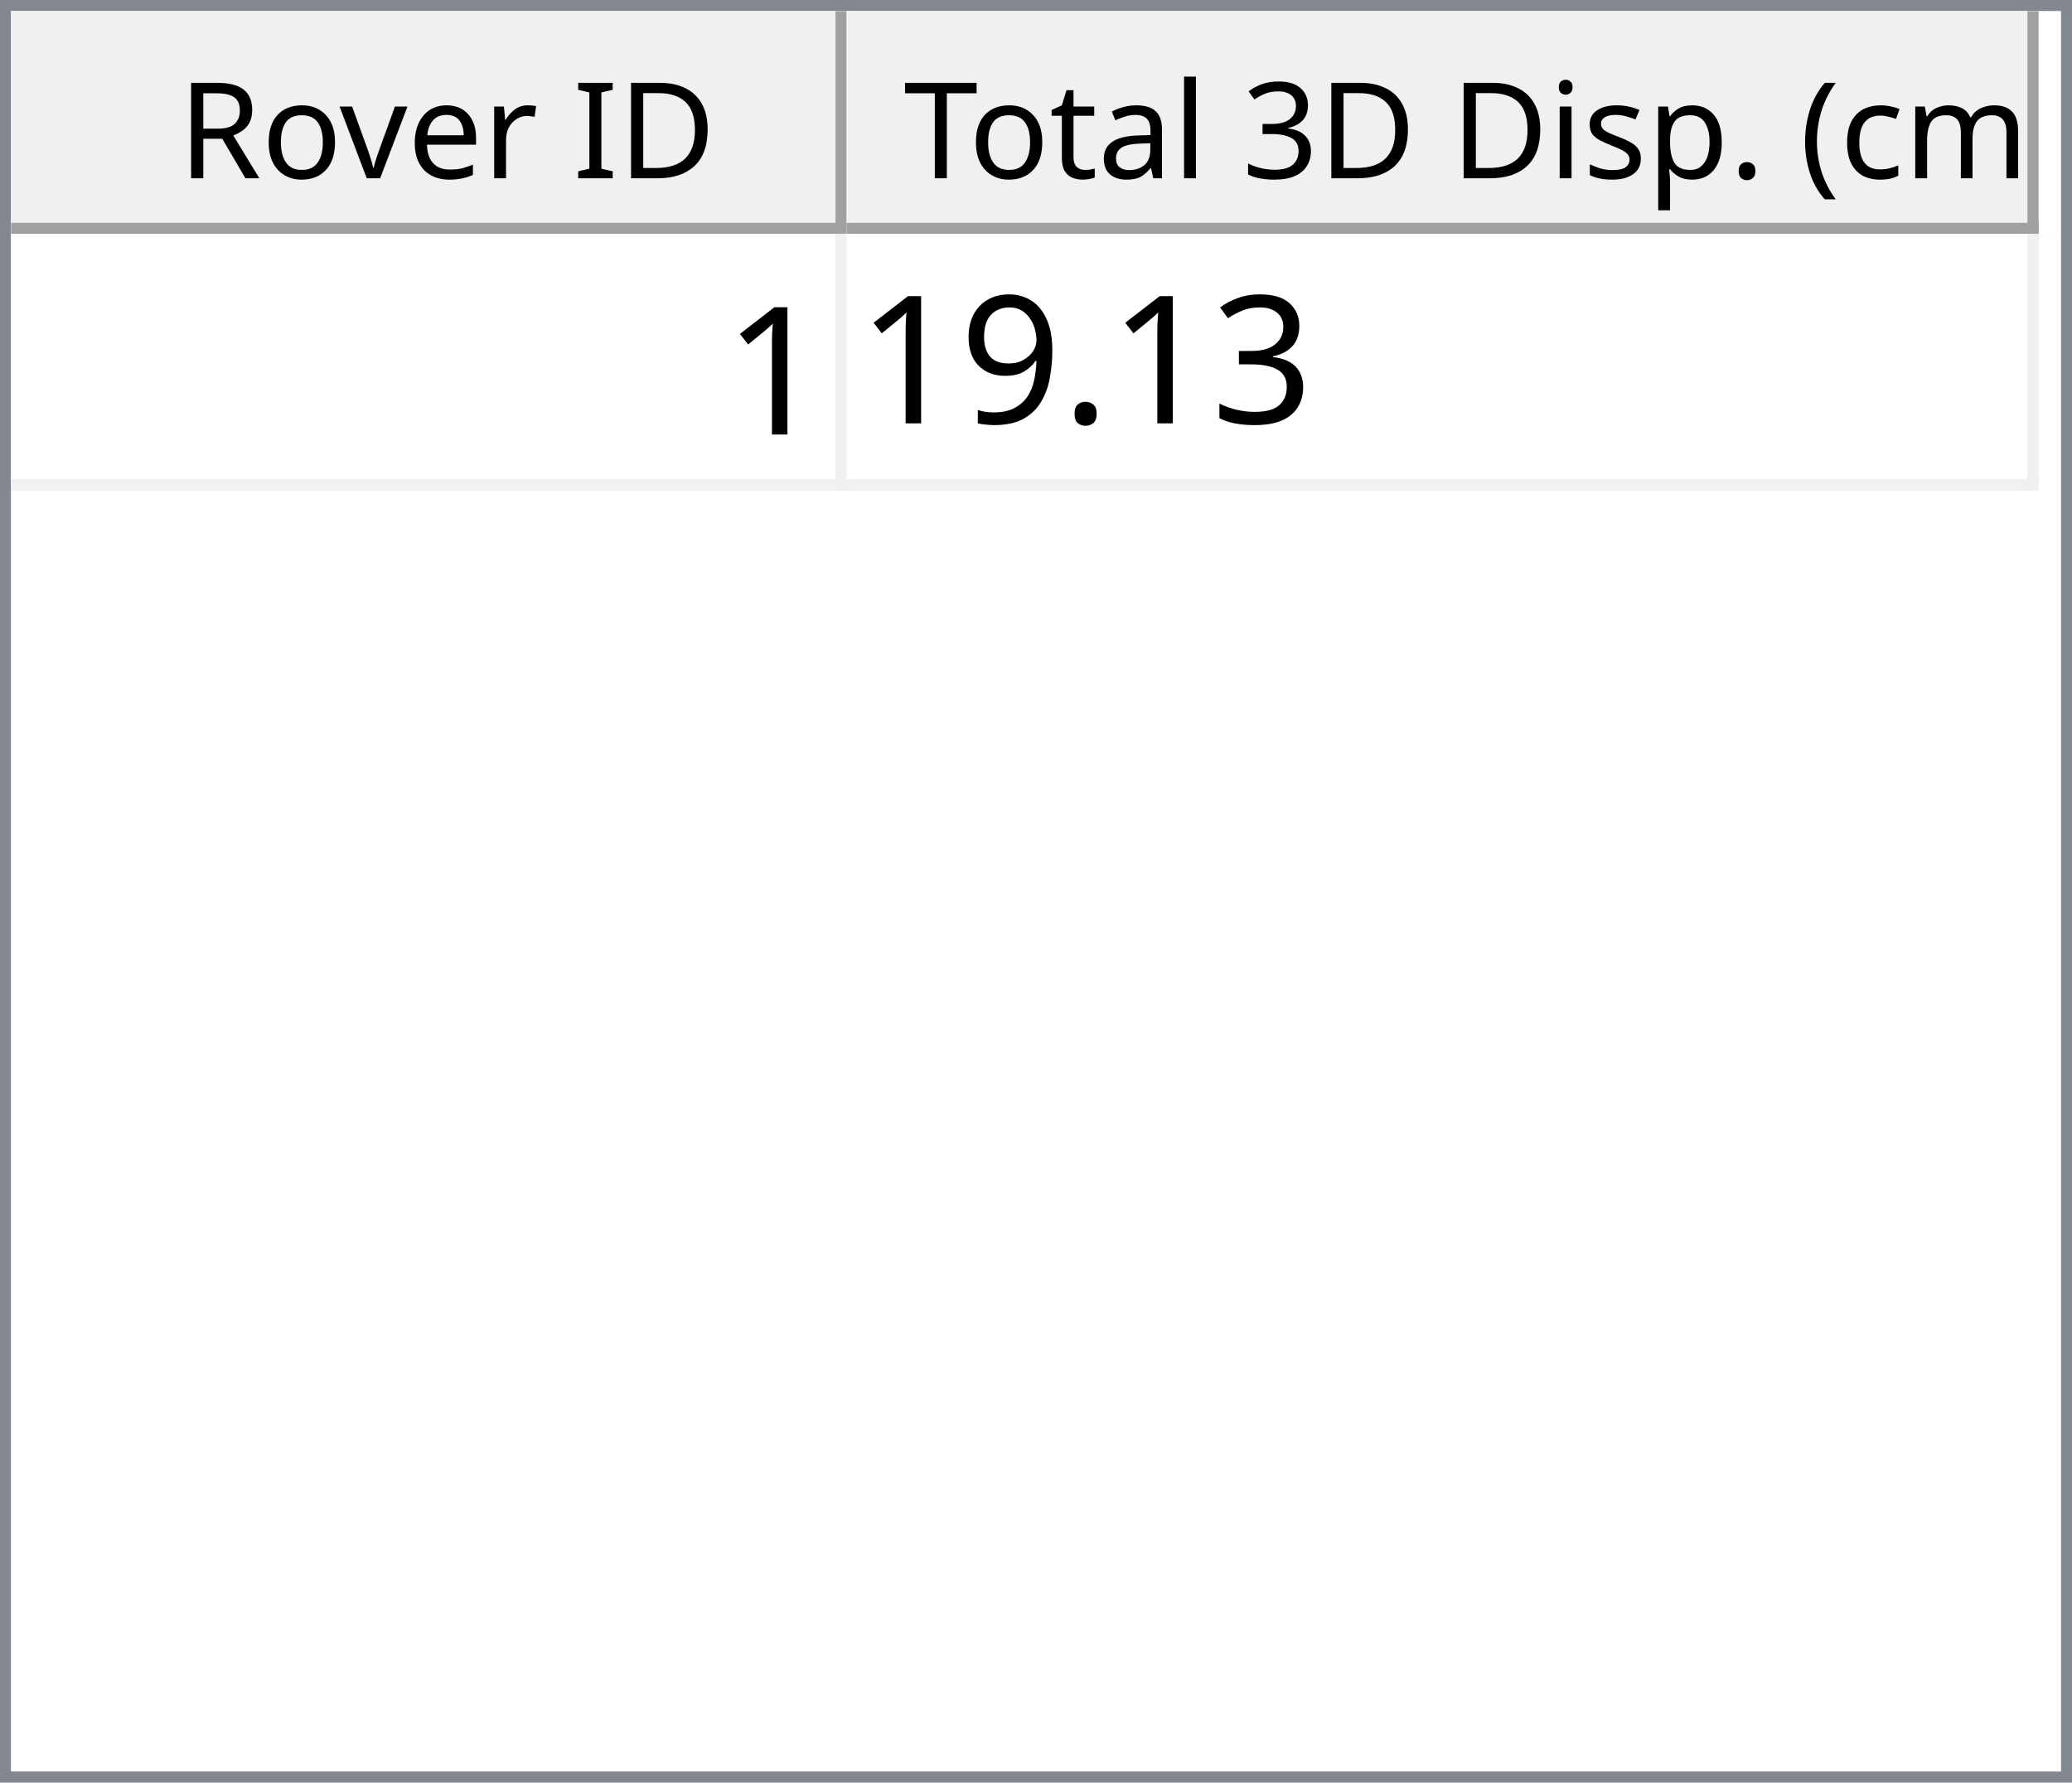
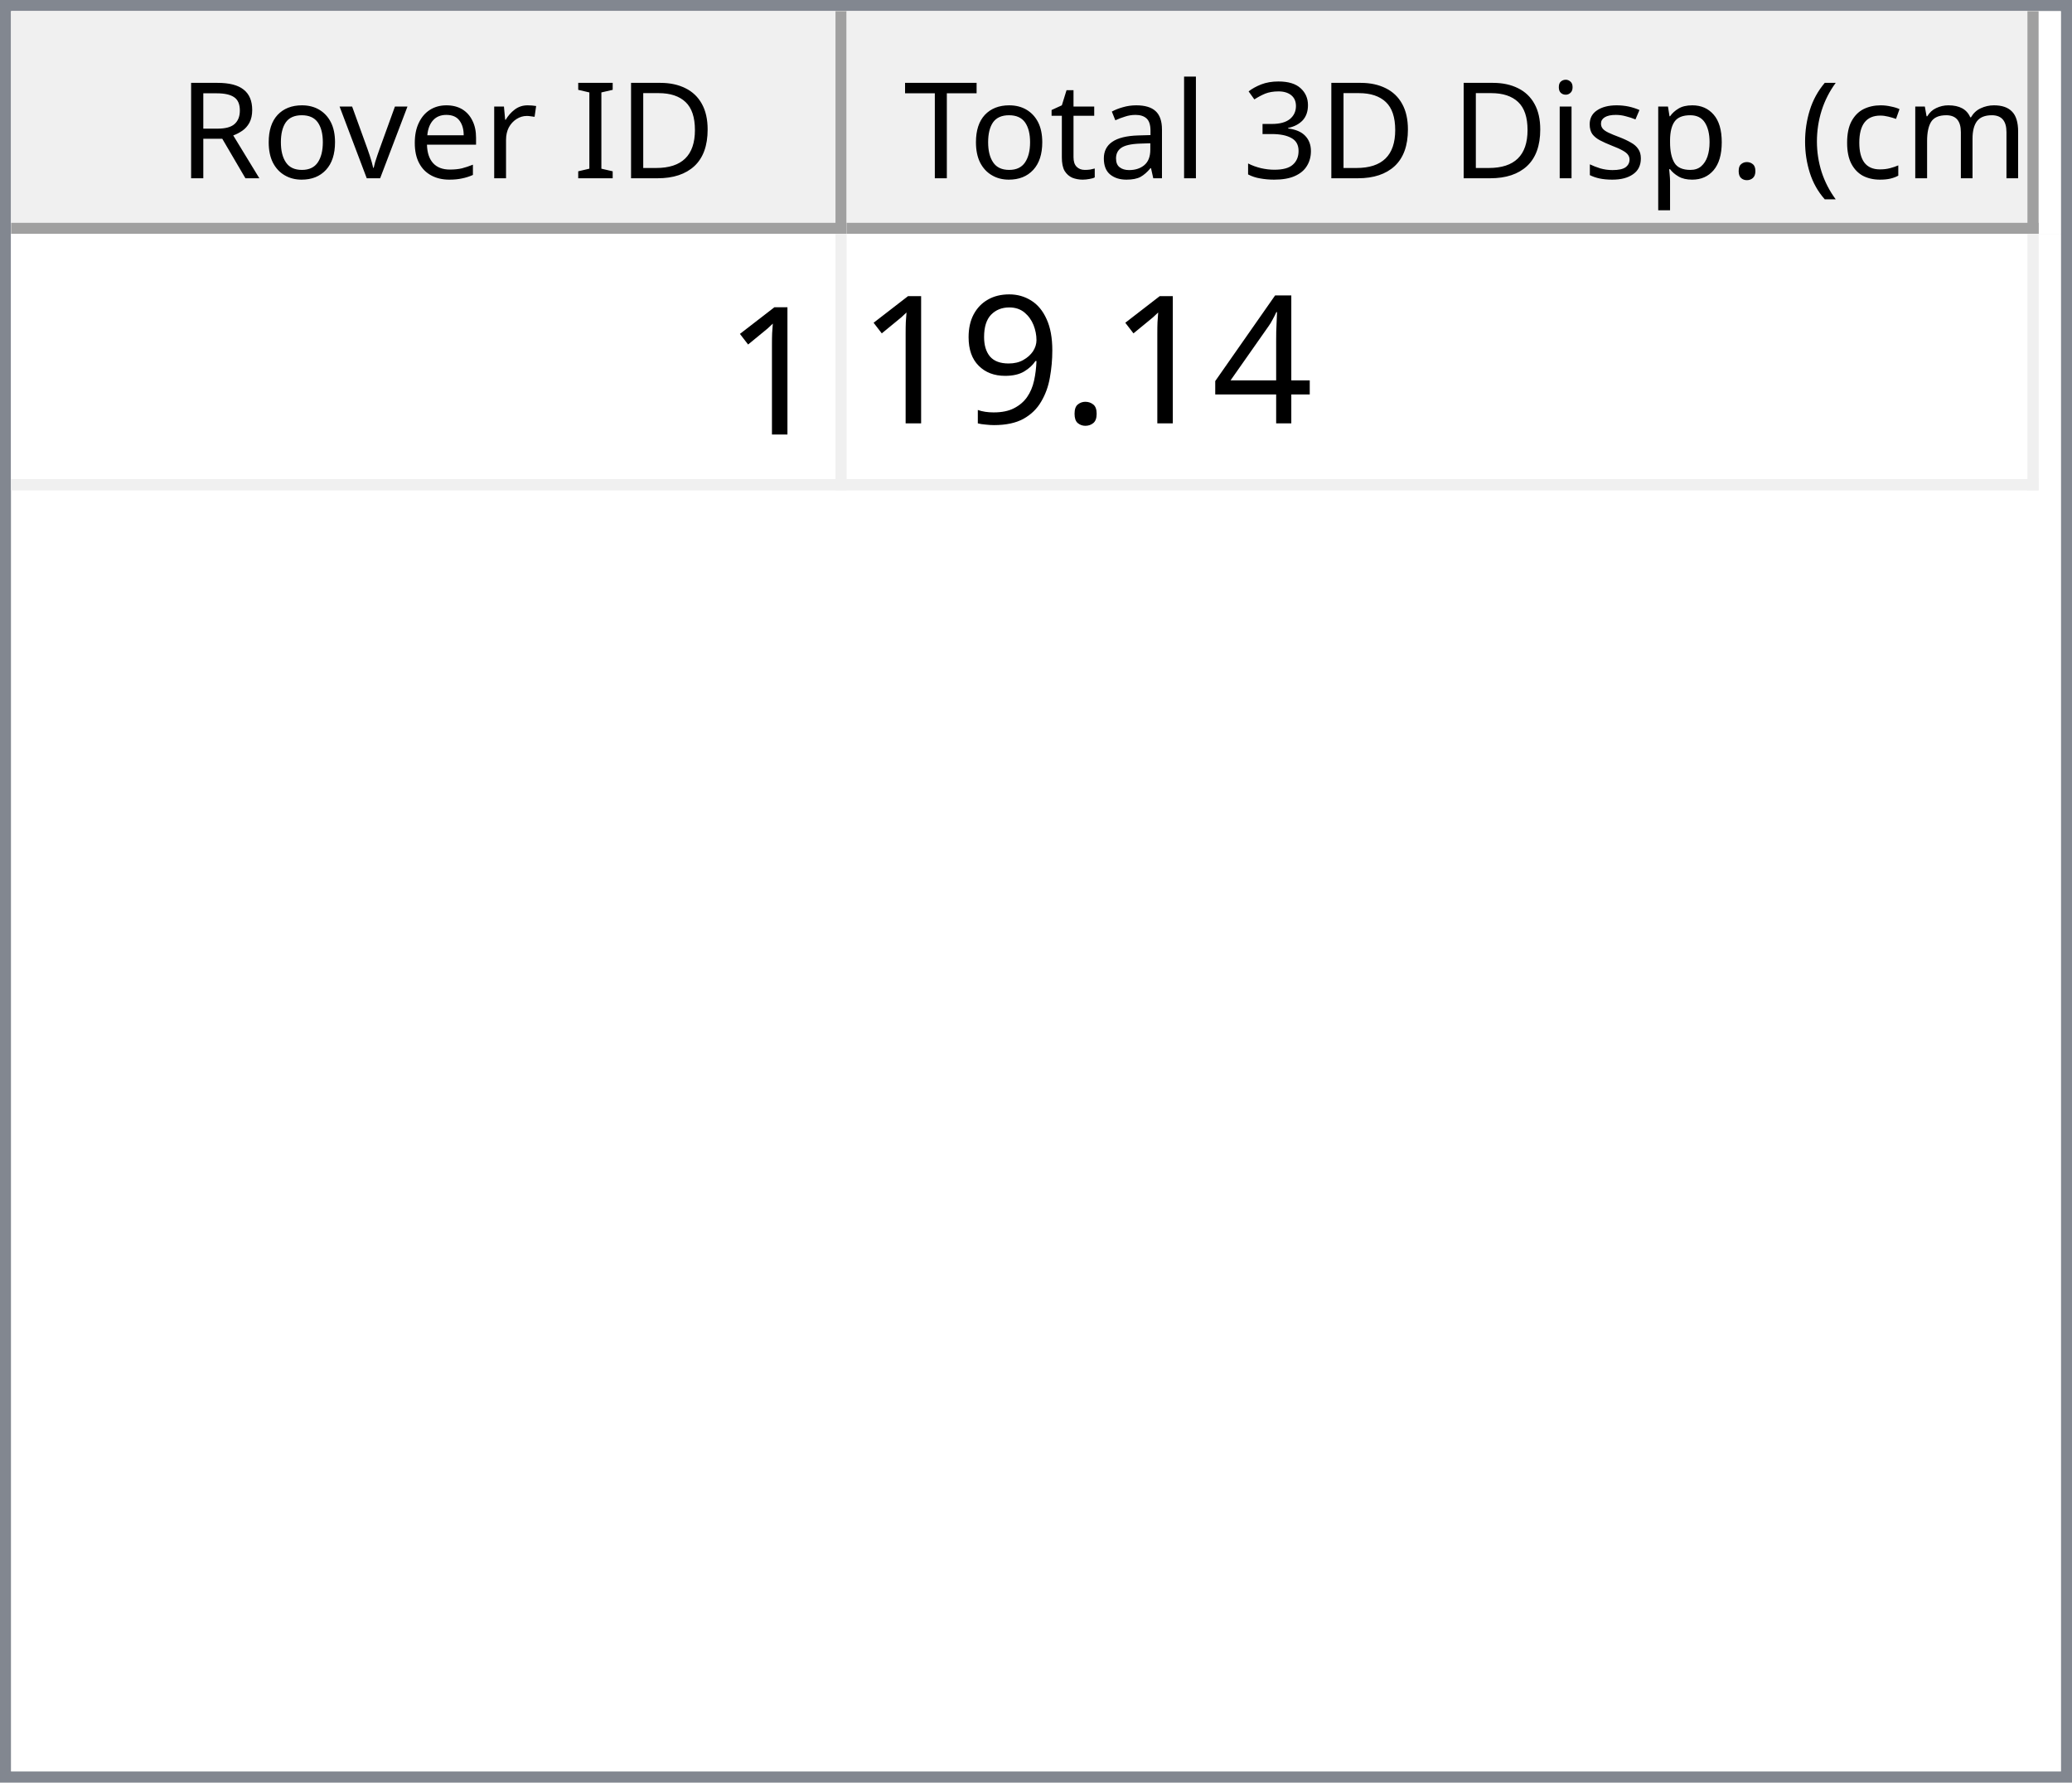
<svg xmlns="http://www.w3.org/2000/svg" style="fill-opacity:1; color-rendering:auto; color-interpolation:auto; text-rendering:auto; stroke:black; stroke-linecap:square; stroke-miterlimit:10; shape-rendering:auto; stroke-opacity:1; fill:black; stroke-dasharray:none; font-weight:normal; stroke-width:1; font-family:'Dialog'; font-style:normal; stroke-linejoin:miter; font-size:12px; stroke-dashoffset:0; image-rendering:auto;" width="186" height="160">
  <defs id="genericDefs" />
  <g>
    <defs id="defs1">
      <clipPath clipPathUnits="userSpaceOnUse" id="clipPath1">
        <path d="M0 0 L186 0 L186 160 L0 160 L0 0 Z" />
      </clipPath>
      <clipPath clipPathUnits="userSpaceOnUse" id="clipPath2">
        <path d="M0 0 L0 160 L186 160 L186 0 Z" />
      </clipPath>
      <clipPath clipPathUnits="userSpaceOnUse" id="clipPath3">
        <path d="M0 0 L0 20 L184 20 L184 0 Z" />
      </clipPath>
      <clipPath clipPathUnits="userSpaceOnUse" id="clipPath4">
        <path d="M0 0 L0 20 L75 20 L75 0 Z" />
      </clipPath>
      <clipPath clipPathUnits="userSpaceOnUse" id="clipPath5">
        <path d="M1 1 L1 19 L74 19 L74 1 Z" />
      </clipPath>
      <clipPath clipPathUnits="userSpaceOnUse" id="clipPath6">
        <path d="M0 0 L0 18 L73 18 L73 0 Z" />
      </clipPath>
      <clipPath clipPathUnits="userSpaceOnUse" id="clipPath7">
        <path d="M-0.5 -0.5 L-0.5 19.5 L74.5 19.5 L74.5 -0.5 Z" />
      </clipPath>
      <clipPath clipPathUnits="userSpaceOnUse" id="clipPath8">
        <path d="M0 0 L0 20 L107 20 L107 0 Z" />
      </clipPath>
      <clipPath clipPathUnits="userSpaceOnUse" id="clipPath9">
        <path d="M1 1 L1 19 L106 19 L106 1 Z" />
      </clipPath>
      <clipPath clipPathUnits="userSpaceOnUse" id="clipPath10">
        <path d="M0 0 L0 18 L105 18 L105 0 Z" />
      </clipPath>
      <clipPath clipPathUnits="userSpaceOnUse" id="clipPath11">
        <path d="M-0.5 -0.5 L-0.5 19.5 L106.5 19.5 L106.5 -0.5 Z" />
      </clipPath>
      <clipPath clipPathUnits="userSpaceOnUse" id="clipPath12">
        <path d="M0 0 L0 138 L184 138 L184 0 Z" />
      </clipPath>
      <clipPath clipPathUnits="userSpaceOnUse" id="clipPath13">
        <path d="M0 0 L0 23 L182 23 L182 0 Z" />
      </clipPath>
      <clipPath clipPathUnits="userSpaceOnUse" id="clipPath14">
        <path d="M-0.5 -0.5 L-0.5 22.5 L181.5 22.5 L181.5 -0.5 Z" />
      </clipPath>
      <clipPath clipPathUnits="userSpaceOnUse" id="clipPath15">
        <path d="M0 0 L0 22 L74 22 L74 0 Z" />
      </clipPath>
      <clipPath clipPathUnits="userSpaceOnUse" id="clipPath16">
        <path d="M0 0 L0 22 L106 22 L106 0 Z" />
      </clipPath>
      <font horiz-adv-x="64.551" id="font1">
        <font-face ascent="107.91" descent="25.098" units-per-em="100" style="font-style:normal; font-family:Segoe UI; font-weight:normal;" />
        <missing-glyph horiz-adv-x="64.551" d="M8.109 0 L8.109 68.266 L56.453 68.266 L56.453 0 L8.109 0 ZM15.328 7.234 L49.219 7.234 L49.219 61.031 L15.328 61.031 L15.328 7.234 Z" />
        <glyph unicode="D" horiz-adv-x="70.117" d="M9.188 0 L9.188 70.016 L28.516 70.016 Q65.531 70.016 65.531 35.891 Q65.531 19.672 55.25 9.836 Q44.969 0 27.734 0 L9.188 0 ZM17.391 62.594 L17.391 7.422 L27.828 7.422 Q41.609 7.422 49.273 14.797 Q56.938 22.172 56.938 35.688 Q56.938 62.594 28.328 62.594 L17.391 62.594 Z" />
        <glyph unicode="I" horiz-adv-x="26.611" d="M17.391 0 L9.188 0 L9.188 70.016 L17.391 70.016 L17.391 0 Z" />
        <glyph unicode=" " horiz-adv-x="27.393" d="" />
        <glyph unicode="r" horiz-adv-x="34.766" d="M34.188 41.891 Q32.078 43.5 28.125 43.5 Q23 43.5 19.555 38.672 Q16.109 33.844 16.109 25.484 L16.109 0 L8.109 0 L8.109 50 L16.109 50 L16.109 39.703 L16.312 39.703 Q18.016 44.969 21.531 47.922 Q25.047 50.875 29.391 50.875 Q32.516 50.875 34.188 50.203 L34.188 41.891 Z" />
        <glyph unicode="e" horiz-adv-x="52.295" d="M48.297 23 L12.984 23 Q13.188 14.656 17.484 10.109 Q21.781 5.562 29.297 5.562 Q37.75 5.562 44.828 11.141 L44.828 3.609 Q38.234 -1.172 27.391 -1.172 Q16.797 -1.172 10.742 5.641 Q4.688 12.453 4.688 24.812 Q4.688 36.469 11.305 43.82 Q17.922 51.172 27.734 51.172 Q37.547 51.172 42.922 44.828 Q48.297 38.484 48.297 27.203 L48.297 23 ZM40.094 29.781 Q40.047 36.719 36.75 40.578 Q33.453 44.438 27.594 44.438 Q21.922 44.438 17.969 40.383 Q14.016 36.328 13.094 29.781 L40.094 29.781 Z" />
        <glyph unicode="v" horiz-adv-x="47.9" d="M47.406 50 L27.484 0 L19.625 0 L0.688 50 L9.469 50 L22.172 13.672 Q23.578 9.672 23.922 6.688 L24.125 6.688 Q24.609 10.453 25.688 13.484 L38.969 50 L47.406 50 Z" />
        <glyph unicode="o" horiz-adv-x="58.594" d="M29 -1.172 Q17.922 -1.172 11.305 5.836 Q4.688 12.844 4.688 24.422 Q4.688 37.016 11.57 44.094 Q18.453 51.172 30.172 51.172 Q41.359 51.172 47.633 44.289 Q53.906 37.406 53.906 25.203 Q53.906 13.234 47.141 6.031 Q40.375 -1.172 29 -1.172 ZM29.594 44.438 Q21.875 44.438 17.383 39.188 Q12.891 33.938 12.891 24.703 Q12.891 15.828 17.43 10.695 Q21.969 5.562 29.594 5.562 Q37.359 5.562 41.531 10.594 Q45.703 15.625 45.703 24.906 Q45.703 34.281 41.531 39.359 Q37.359 44.438 29.594 44.438 Z" />
        <glyph unicode="R" horiz-adv-x="59.814" d="M59.375 0 L49.609 0 L37.891 19.625 Q36.281 22.359 34.766 24.289 Q33.25 26.219 31.664 27.438 Q30.078 28.656 28.25 29.219 Q26.422 29.781 24.125 29.781 L17.391 29.781 L17.391 0 L9.188 0 L9.188 70.016 L30.078 70.016 Q34.672 70.016 38.555 68.867 Q42.438 67.719 45.289 65.375 Q48.141 63.031 49.758 59.547 Q51.375 56.062 51.375 51.375 Q51.375 47.703 50.273 44.656 Q49.172 41.609 47.148 39.211 Q45.125 36.812 42.266 35.133 Q39.406 33.453 35.844 32.516 L35.844 32.328 Q37.594 31.547 38.891 30.547 Q40.188 29.547 41.359 28.18 Q42.531 26.812 43.68 25.078 Q44.828 23.344 46.234 21.047 L59.375 0 ZM17.391 62.594 L17.391 37.203 L28.516 37.203 Q31.594 37.203 34.203 38.133 Q36.812 39.062 38.719 40.797 Q40.625 42.531 41.703 45.047 Q42.781 47.562 42.781 50.688 Q42.781 56.297 39.141 59.445 Q35.5 62.594 28.609 62.594 L17.391 62.594 Z" />
        <glyph unicode=")" horiz-adv-x="30.176" d="M8.297 -15.922 L1.172 -15.922 Q16.406 2.344 16.406 26.812 Q16.406 51.469 1.078 70.016 L8.297 70.016 Q23.531 52.156 23.531 26.703 Q23.531 1.375 8.297 -15.922 Z" />
        <glyph unicode="m" horiz-adv-x="86.133" d="M79.109 0 L71.094 0 L71.094 28.719 Q71.094 37.016 68.531 40.727 Q65.969 44.438 59.906 44.438 Q54.781 44.438 51.195 39.75 Q47.609 35.062 47.609 28.516 L47.609 0 L39.594 0 L39.594 29.688 Q39.594 44.438 28.219 44.438 Q22.953 44.438 19.531 40.016 Q16.109 35.594 16.109 28.516 L16.109 0 L8.109 0 L8.109 50 L16.109 50 L16.109 42.094 L16.312 42.094 Q21.625 51.172 31.844 51.172 Q36.969 51.172 40.773 48.312 Q44.578 45.453 46 40.828 Q51.562 51.172 62.594 51.172 Q79.109 51.172 79.109 30.812 L79.109 0 Z" />
        <glyph unicode="c" horiz-adv-x="46.191" d="M42.188 2.297 Q36.422 -1.172 28.516 -1.172 Q17.828 -1.172 11.258 5.789 Q4.688 12.75 4.688 23.828 Q4.688 36.188 11.766 43.68 Q18.844 51.172 30.672 51.172 Q37.25 51.172 42.281 48.734 L42.281 40.531 Q36.719 44.438 30.375 44.438 Q22.703 44.438 17.797 38.945 Q12.891 33.453 12.891 24.516 Q12.891 15.719 17.508 10.641 Q22.125 5.562 29.891 5.562 Q36.422 5.562 42.188 9.906 L42.188 2.297 Z" />
        <glyph unicode="(" horiz-adv-x="30.176" d="M29.109 -15.922 L21.969 -15.922 Q6.844 1.375 6.844 26.703 Q6.844 52.156 21.969 70.016 L29.203 70.016 Q13.875 51.469 13.875 26.812 Q13.875 2.344 29.109 -15.922 Z" />
        <glyph unicode="." horiz-adv-x="21.68" d="M10.891 -1.078 Q8.641 -1.078 7.055 0.539 Q5.469 2.156 5.469 4.391 Q5.469 6.641 7.055 8.273 Q8.641 9.906 10.891 9.906 Q13.188 9.906 14.797 8.273 Q16.406 6.641 16.406 4.391 Q16.406 2.156 14.797 0.539 Q13.188 -1.078 10.891 -1.078 Z" />
        <glyph unicode="p" horiz-adv-x="58.789" d="M16.312 7.234 L16.109 7.234 L16.109 -23 L8.109 -23 L8.109 50 L16.109 50 L16.109 41.219 L16.312 41.219 Q22.219 51.172 33.594 51.172 Q43.266 51.172 48.688 44.461 Q54.109 37.75 54.109 26.469 Q54.109 13.922 48 6.375 Q41.891 -1.172 31.297 -1.172 Q21.578 -1.172 16.312 7.234 ZM16.109 27.391 L16.109 20.406 Q16.109 14.203 20.141 9.883 Q24.172 5.562 30.375 5.562 Q37.641 5.562 41.773 11.133 Q45.906 16.703 45.906 26.609 Q45.906 34.969 42.047 39.703 Q38.188 44.438 31.594 44.438 Q24.609 44.438 20.359 39.578 Q16.109 34.719 16.109 27.391 Z" />
        <glyph unicode="s" horiz-adv-x="42.432" d="M5.078 1.812 L5.078 10.406 Q11.625 5.562 19.484 5.562 Q30.031 5.562 30.031 12.594 Q30.031 14.594 29.125 15.992 Q28.219 17.391 26.68 18.461 Q25.141 19.531 23.07 20.383 Q21 21.234 18.609 22.172 Q15.281 23.484 12.766 24.828 Q10.25 26.172 8.57 27.859 Q6.891 29.547 6.031 31.695 Q5.172 33.844 5.172 36.719 Q5.172 40.234 6.789 42.945 Q8.406 45.656 11.086 47.484 Q13.766 49.312 17.211 50.242 Q20.656 51.172 24.312 51.172 Q30.812 51.172 35.938 48.922 L35.938 40.828 Q30.422 44.438 23.25 44.438 Q21 44.438 19.195 43.922 Q17.391 43.406 16.094 42.477 Q14.797 41.547 14.086 40.258 Q13.375 38.969 13.375 37.406 Q13.375 35.453 14.086 34.133 Q14.797 32.812 16.164 31.789 Q17.531 30.766 19.484 29.938 Q21.438 29.109 23.922 28.125 Q27.25 26.859 29.883 25.516 Q32.516 24.172 34.375 22.484 Q36.234 20.797 37.234 18.602 Q38.234 16.406 38.234 13.375 Q38.234 9.672 36.602 6.938 Q34.969 4.203 32.234 2.398 Q29.5 0.594 25.93 -0.289 Q22.359 -1.172 18.453 -1.172 Q10.75 -1.172 5.078 1.812 Z" />
        <glyph unicode="i" horiz-adv-x="24.219" d="M12.203 62.703 Q10.062 62.703 8.547 64.164 Q7.031 65.625 7.031 67.875 Q7.031 70.125 8.547 71.609 Q10.062 73.094 12.203 73.094 Q14.406 73.094 15.945 71.609 Q17.484 70.125 17.484 67.875 Q17.484 65.719 15.945 64.211 Q14.406 62.703 12.203 62.703 ZM16.109 0 L8.109 0 L8.109 50 L16.109 50 L16.109 0 Z" />
        <glyph unicode="3" horiz-adv-x="53.906" d="M46.531 19.828 Q46.531 15.094 44.75 11.211 Q42.969 7.328 39.719 4.57 Q36.469 1.812 31.93 0.297 Q27.391 -1.219 21.922 -1.219 Q11.922 -1.219 6 2.594 L6 11.188 Q13.094 5.609 22.219 5.609 Q25.875 5.609 28.828 6.539 Q31.781 7.469 33.906 9.227 Q36.031 10.984 37.18 13.477 Q38.328 15.969 38.328 19.094 Q38.328 32.812 18.797 32.812 L12.984 32.812 L12.984 39.594 L18.5 39.594 Q35.797 39.594 35.797 52.484 Q35.797 64.406 22.609 64.406 Q15.188 64.406 8.688 59.422 L8.688 67.188 Q15.375 71.188 24.609 71.188 Q29 71.188 32.57 69.969 Q36.141 68.75 38.68 66.555 Q41.219 64.359 42.609 61.281 Q44 58.203 44 54.5 Q44 40.672 30.031 36.719 L30.031 36.531 Q33.594 36.141 36.625 34.797 Q39.656 33.453 41.852 31.305 Q44.047 29.156 45.289 26.25 Q46.531 23.344 46.531 19.828 Z" />
        <glyph unicode="l" horiz-adv-x="24.219" d="M16.109 0 L8.109 0 L8.109 74.031 L16.109 74.031 L16.109 0 Z" />
        <glyph unicode="a" horiz-adv-x="50.879" d="M43.891 0 L35.891 0 L35.891 7.812 L35.688 7.812 Q30.469 -1.172 20.312 -1.172 Q12.844 -1.172 8.617 2.781 Q4.391 6.734 4.391 13.281 Q4.391 27.297 20.906 29.594 L35.891 31.688 Q35.891 44.438 25.594 44.438 Q16.547 44.438 9.281 38.281 L9.281 46.484 Q16.656 51.172 26.266 51.172 Q43.891 51.172 43.891 32.516 L43.891 0 ZM35.891 25.297 L23.828 23.641 Q18.266 22.859 15.43 20.875 Q12.594 18.891 12.594 13.875 Q12.594 10.203 15.211 7.883 Q17.828 5.562 22.172 5.562 Q28.125 5.562 32.008 9.742 Q35.891 13.922 35.891 20.312 L35.891 25.297 Z" />
        <glyph unicode="t" horiz-adv-x="33.887" d="M31.297 0.484 Q28.469 -1.078 23.828 -1.078 Q10.688 -1.078 10.688 13.578 L10.688 43.172 L2.094 43.172 L2.094 50 L10.688 50 L10.688 62.203 L18.703 64.797 L18.703 50 L31.297 50 L31.297 43.172 L18.703 43.172 L18.703 14.984 Q18.703 9.969 20.414 7.82 Q22.125 5.672 26.078 5.672 Q29.109 5.672 31.297 7.328 L31.297 0.484 Z" />
        <glyph unicode="T" horiz-adv-x="52.393" d="M50.594 62.594 L30.375 62.594 L30.375 0 L22.172 0 L22.172 62.594 L2 62.594 L2 70.016 L50.594 70.016 L50.594 62.594 Z" />
      </font>
      <font horiz-adv-x="75.0" id="font2">
        <font-face ascent="100.537" descent="21.973" units-per-em="100" style="font-style:normal; font-family:sans-serif; font-weight:normal;" />
        <missing-glyph horiz-adv-x="75.0" d="M12.5 0 L12.5 62.5 L62.5 62.5 L62.5 0 L12.5 0 ZM14.062 1.562 L60.938 1.562 L60.938 60.938 L14.062 60.938 L14.062 1.562 Z" />
        <glyph unicode="1" horiz-adv-x="55.615" d="M37.25 0 L28.469 0 L28.469 56 Q25.297 52.984 20.141 49.953 Q14.984 46.922 10.891 45.406 L10.891 53.906 Q18.266 57.375 23.781 62.305 Q29.297 67.234 31.594 71.875 L37.25 71.875 L37.25 0 Z" />
-         <glyph unicode="3" horiz-adv-x="55.615" d="M4.203 18.891 L12.984 20.062 Q14.5 12.594 18.141 9.297 Q21.781 6 27 6 Q33.203 6 37.477 10.297 Q41.75 14.594 41.75 20.953 Q41.75 27 37.797 30.93 Q33.844 34.859 27.734 34.859 Q25.25 34.859 21.531 33.891 L22.516 41.609 Q23.391 41.5 23.922 41.5 Q29.547 41.5 34.039 44.43 Q38.531 47.359 38.531 53.469 Q38.531 58.297 35.258 61.477 Q31.984 64.656 26.812 64.656 Q21.688 64.656 18.266 61.43 Q14.844 58.203 13.875 51.766 L5.078 53.328 Q6.688 62.156 12.398 67.016 Q18.109 71.875 26.609 71.875 Q32.469 71.875 37.398 69.359 Q42.328 66.844 44.945 62.5 Q47.562 58.156 47.562 53.266 Q47.562 48.641 45.07 44.828 Q42.578 41.016 37.703 38.766 Q44.047 37.312 47.562 32.695 Q51.078 28.078 51.078 21.141 Q51.078 11.766 44.242 5.25 Q37.406 -1.266 26.953 -1.266 Q17.531 -1.266 11.305 4.352 Q5.078 9.969 4.203 18.891 Z" />
+         <glyph unicode="4" horiz-adv-x="55.615" d="M32.328 0 L32.328 17.141 L1.266 17.141 L1.266 25.203 L33.938 71.578 L41.109 71.578 L41.109 25.203 L50.781 25.203 L50.781 17.141 L41.109 17.141 L41.109 0 L32.328 0 ZM32.328 25.203 L32.328 57.469 L9.906 25.203 L32.328 25.203 Z" />
        <glyph unicode="." horiz-adv-x="27.783" d="M9.078 0 L9.078 10.016 L19.094 10.016 L19.094 0 L9.078 0 Z" />
        <glyph unicode="9" horiz-adv-x="55.615" d="M5.469 16.547 L13.922 17.328 Q14.984 11.375 18.016 8.688 Q21.047 6 25.781 6 Q29.828 6 32.883 7.859 Q35.938 9.719 37.891 12.82 Q39.844 15.922 41.164 21.195 Q42.484 26.469 42.484 31.938 Q42.484 32.516 42.438 33.688 Q39.797 29.5 35.234 26.883 Q30.672 24.266 25.344 24.266 Q16.453 24.266 10.305 30.711 Q4.156 37.156 4.156 47.703 Q4.156 58.594 10.578 65.234 Q17 71.875 26.656 71.875 Q33.641 71.875 39.43 68.117 Q45.219 64.359 48.219 57.398 Q51.219 50.438 51.219 37.25 Q51.219 23.531 48.242 15.406 Q45.266 7.281 39.383 3.031 Q33.5 -1.219 25.594 -1.219 Q17.188 -1.219 11.867 3.445 Q6.547 8.109 5.469 16.547 ZM41.453 48.141 Q41.453 55.719 37.43 60.156 Q33.406 64.594 27.734 64.594 Q21.875 64.594 17.531 59.812 Q13.188 55.031 13.188 47.406 Q13.188 40.578 17.312 36.305 Q21.438 32.031 27.484 32.031 Q33.594 32.031 37.523 36.305 Q41.453 40.578 41.453 48.141 Z" />
      </font>
    </defs>
    <g style="fill:white; stroke:white;">
      <rect x="0" y="0" width="186" style="clip-path:url(#clipPath1); stroke:none;" height="160" />
    </g>
    <g style="fill:white; text-rendering:optimizeSpeed; color-rendering:optimizeSpeed; image-rendering:optimizeSpeed; shape-rendering:crispEdges; stroke:white; color-interpolation:sRGB;">
      <rect x="0" width="186" height="160" y="0" style="stroke:none;" />
      <path style="stroke:none;" d="M0 160 L186 160 L186 0 L0 0 Z" />
    </g>
    <g style="fill:rgb(240,240,240); font-family:'Segoe UI'; stroke:rgb(240,240,240);">
      <rect x="0" y="0" width="186" style="clip-path:url(#clipPath2); stroke:none;" height="160" />
    </g>
    <g style="fill:rgb(130,135,144); font-family:'Segoe UI'; stroke:rgb(130,135,144);">
      <path d="M0 0 L186 0 L186 160 L0 160 L0 0 ZM1 1 L185 1 L185 159 L1 159 L1 1 Z" style="fill-rule:evenodd; clip-path:url(#clipPath2); stroke:none;" />
    </g>
    <g style="fill:white; font-family:'Segoe UI'; stroke:white;" transform="translate(1,1)">
      <rect x="0" y="0" width="184" style="clip-path:url(#clipPath3); stroke:none;" height="20" />
    </g>
    <g style="fill:rgb(240,240,240); font-family:'Segoe UI'; stroke:rgb(240,240,240);" transform="translate(1,1)">
      <rect x="0" y="0" width="75" style="clip-path:url(#clipPath4); stroke:none;" height="20" />
    </g>
    <g style="font-family:'Segoe UI';" transform="translate(2,2)">
      <text x="14" xml:space="preserve" y="14" style="clip-path:url(#clipPath6); stroke:none;">Rover ID</text>
    </g>
    <g style="fill:rgb(160,160,160); font-family:'Segoe UI'; stroke:rgb(160,160,160); stroke-linejoin:bevel;" transform="translate(1.5,1.5)">
      <line x1="74" x2="74" y1="0" style="fill:none; clip-path:url(#clipPath7);" y2="19" />
    </g>
    <g style="fill:rgb(160,160,160); font-family:'Segoe UI'; stroke:rgb(160,160,160); stroke-linejoin:bevel;" transform="matrix(1,0,0,1,1,1) translate(0.5,0.5)">
      <line x1="0" x2="74" y1="19" style="fill:none; clip-path:url(#clipPath7);" y2="19" />
    </g>
    <g style="fill:rgb(240,240,240); font-family:'Segoe UI'; stroke:rgb(240,240,240);" transform="translate(76,1)">
      <rect x="0" y="0" width="107" style="clip-path:url(#clipPath8); stroke:none;" height="20" />
    </g>
    <g style="font-family:'Segoe UI';" transform="translate(77,2)">
      <text x="1" xml:space="preserve" y="14" style="clip-path:url(#clipPath10); stroke:none;"> Total 3D Disp. (cm)</text>
    </g>
    <g style="fill:rgb(160,160,160); font-family:'Segoe UI'; stroke:rgb(160,160,160); stroke-linejoin:bevel;" transform="translate(76.5,1.5)">
      <line x1="106" x2="106" y1="0" style="fill:none; clip-path:url(#clipPath11);" y2="19" />
    </g>
    <g style="fill:rgb(160,160,160); font-family:'Segoe UI'; stroke:rgb(160,160,160); stroke-linejoin:bevel;" transform="matrix(1,0,0,1,76,1) translate(0.5,0.5)">
      <line x1="0" x2="106" y1="19" style="fill:none; clip-path:url(#clipPath11);" y2="19" />
    </g>
    <g style="fill:white; font-family:'Segoe UI'; stroke:white;" transform="translate(1,21)">
      <rect x="0" y="0" width="184" style="clip-path:url(#clipPath12); stroke:none;" height="138" />
    </g>
    <g style="fill:rgb(240,240,240); font-size:16px; font-family:sans-serif; stroke:rgb(240,240,240);" transform="translate(1,21)">
      <rect x="0" y="0" width="182" style="clip-path:url(#clipPath13); stroke:none;" height="23" />
      <line transform="translate(0.5,0.5)" x1="0" x2="181" y1="22" style="clip-path:url(#clipPath14); fill:none; stroke-linejoin:bevel;" y2="22" />
    </g>
    <g transform="matrix(1,0,0,1,1,21) translate(0.5,0.5)" style="fill:rgb(240,240,240); font-size:16px; font-family:sans-serif; stroke:rgb(240,240,240); stroke-linejoin:bevel;">
      <line x1="74" x2="74" y1="0" style="fill:none; clip-path:url(#clipPath14);" y2="22" />
    </g>
    <g transform="matrix(1,0,0,1,1,21) translate(0.5,0.5)" style="fill:rgb(240,240,240); font-size:16px; font-family:sans-serif; stroke:rgb(240,240,240); stroke-linejoin:bevel;">
      <line x1="181" x2="181" y1="0" style="fill:none; clip-path:url(#clipPath14);" y2="22" />
    </g>
    <g style="fill:white; font-size:16px; font-family:sans-serif; stroke:white;" transform="matrix(1,0,0,1,1,21)">
      <rect x="0" y="0" width="74" style="clip-path:url(#clipPath15); stroke:none;" height="22" />
      <text x="64" y="18" style="fill:black; clip-path:url(#clipPath15); stroke:none;" xml:space="preserve">1</text>
    </g>
    <g style="fill:white; font-size:16px; font-family:sans-serif; stroke:white;" transform="matrix(1,0,0,1,1,21) translate(75,0)">
      <rect x="0" y="0" width="106" style="clip-path:url(#clipPath16); stroke:none;" height="22" />
-       <text x="1" y="17" style="fill:black; clip-path:url(#clipPath16); stroke:none;" xml:space="preserve">19.13</text>
+       <text x="1" y="17" style="fill:black; clip-path:url(#clipPath16); stroke:none;" xml:space="preserve">19.14</text>
    </g>
  </g>
</svg>
